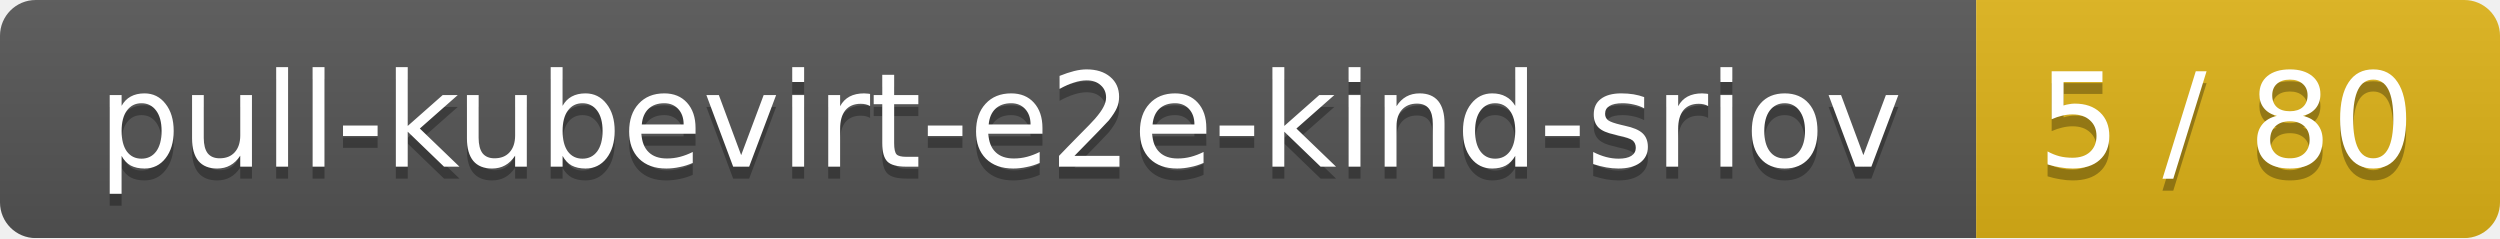
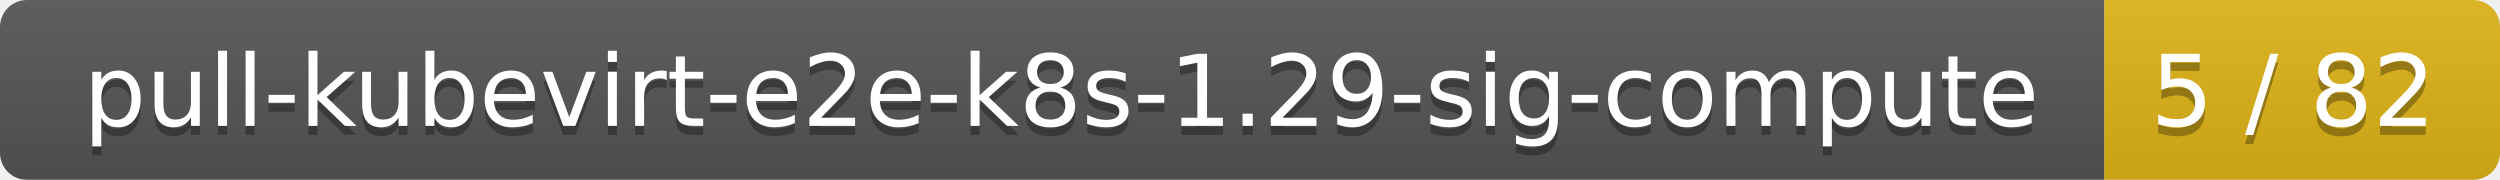
- <svg xmlns="http://www.w3.org/2000/svg" width="210" height="20">
+ <svg xmlns="http://www.w3.org/2000/svg" width="278" height="20">
  <linearGradient id="smooth" x2="0" y2="100%">
    <stop offset="0" stop-color="#bbb" stop-opacity=".1" />
    <stop offset="1" stop-opacity=".1" />
  </linearGradient>
  <mask id="round">
-     <rect width="210" height="20" rx="3" fill="#fff" />
+     <rect width="278" height="20" rx="3" fill="#fff" />
  </mask>
  <g mask="url(#round)">
-     <rect width="166" height="20" fill="#555" />
-     <rect x="166" width="44" height="20" fill="#dfb317" />
-     <rect width="210" height="20" fill="url(#smooth)" />
+     <rect width="234" height="20" fill="#555" />
+     <rect x="234" width="44" height="20" fill="#dfb317" />
+     <rect width="278" height="20" fill="url(#smooth)" />
  </g>
  <g fill="#fff" text-anchor="middle" font-family="DejaVu Sans,Verdana,Geneva,sans-serif" font-size="11">
-     <text x="84" y="15" fill="#010101" fill-opacity=".3">pull-kubevirt-e2e-kind-sriov</text>
-     <text x="84" y="14">pull-kubevirt-e2e-kind-sriov</text>
-     <text x="187" y="15" fill="#010101" fill-opacity=".3">5 / 80</text>
-     <text x="187" y="14">5 / 80</text>
+     <text x="118" y="15" fill="#010101" fill-opacity=".3">pull-kubevirt-e2e-k8s-1.29-sig-compute</text>
+     <text x="118" y="14">pull-kubevirt-e2e-k8s-1.29-sig-compute</text>
+     <text x="255" y="15" fill="#010101" fill-opacity=".3">5 / 82</text>
+     <text x="255" y="14">5 / 82</text>
  </g>
</svg>
